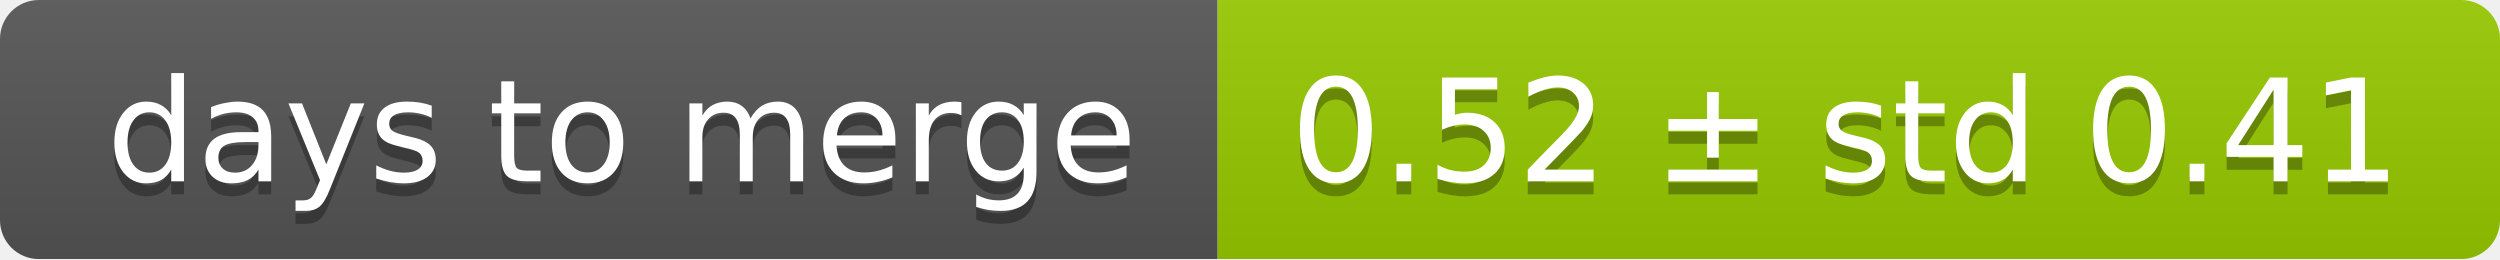
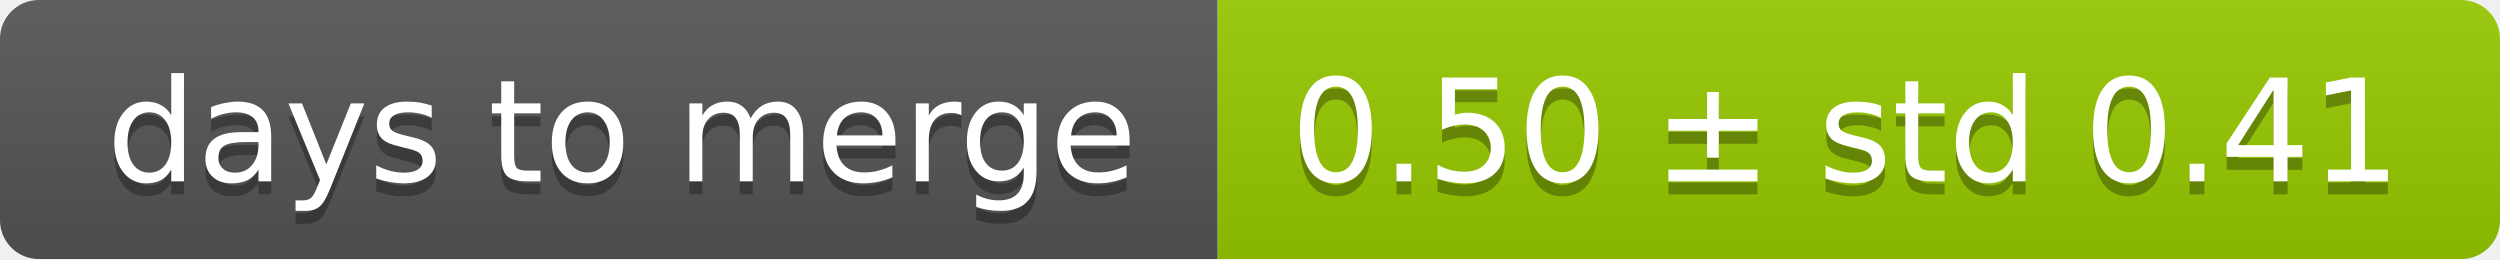
<svg xmlns="http://www.w3.org/2000/svg" width="193" height="20">
  <linearGradient id="smooth" x2="0" y2="100%">
    <stop offset="0" stop-color="#bbb" stop-opacity=".1" />
    <stop offset="1" stop-opacity=".1" />
  </linearGradient>
  <mask id="round">
    <rect width="193" height="20" rx="3" fill="#fff" />
  </mask>
  <g mask="url(#round)">
    <rect width="94" height="20" fill="#555" />
    <rect x="94" width="99" height="20" fill="#97ca00" />
    <rect width="193" height="20" fill="url(#smooth)" />
  </g>
  <g fill="#fff" text-anchor="middle" font-family="DejaVu Sans,Verdana,Geneva,sans-serif" font-size="11">
    <text x="48" y="15" fill="#010101" fill-opacity=".3">days to merge</text>
    <text x="48" y="14">days to merge</text>
-     <text x="142.5" y="15" fill="#010101" fill-opacity=".3">0.52 ± std 0.41</text>
-     <text x="142.5" y="14">0.52 ± std 0.41</text>
+     <text x="142.5" y="15" fill="#010101" fill-opacity=".3">0.50 ± std 0.41</text>
+     <text x="142.5" y="14">0.50 ± std 0.41</text>
  </g>
</svg>
